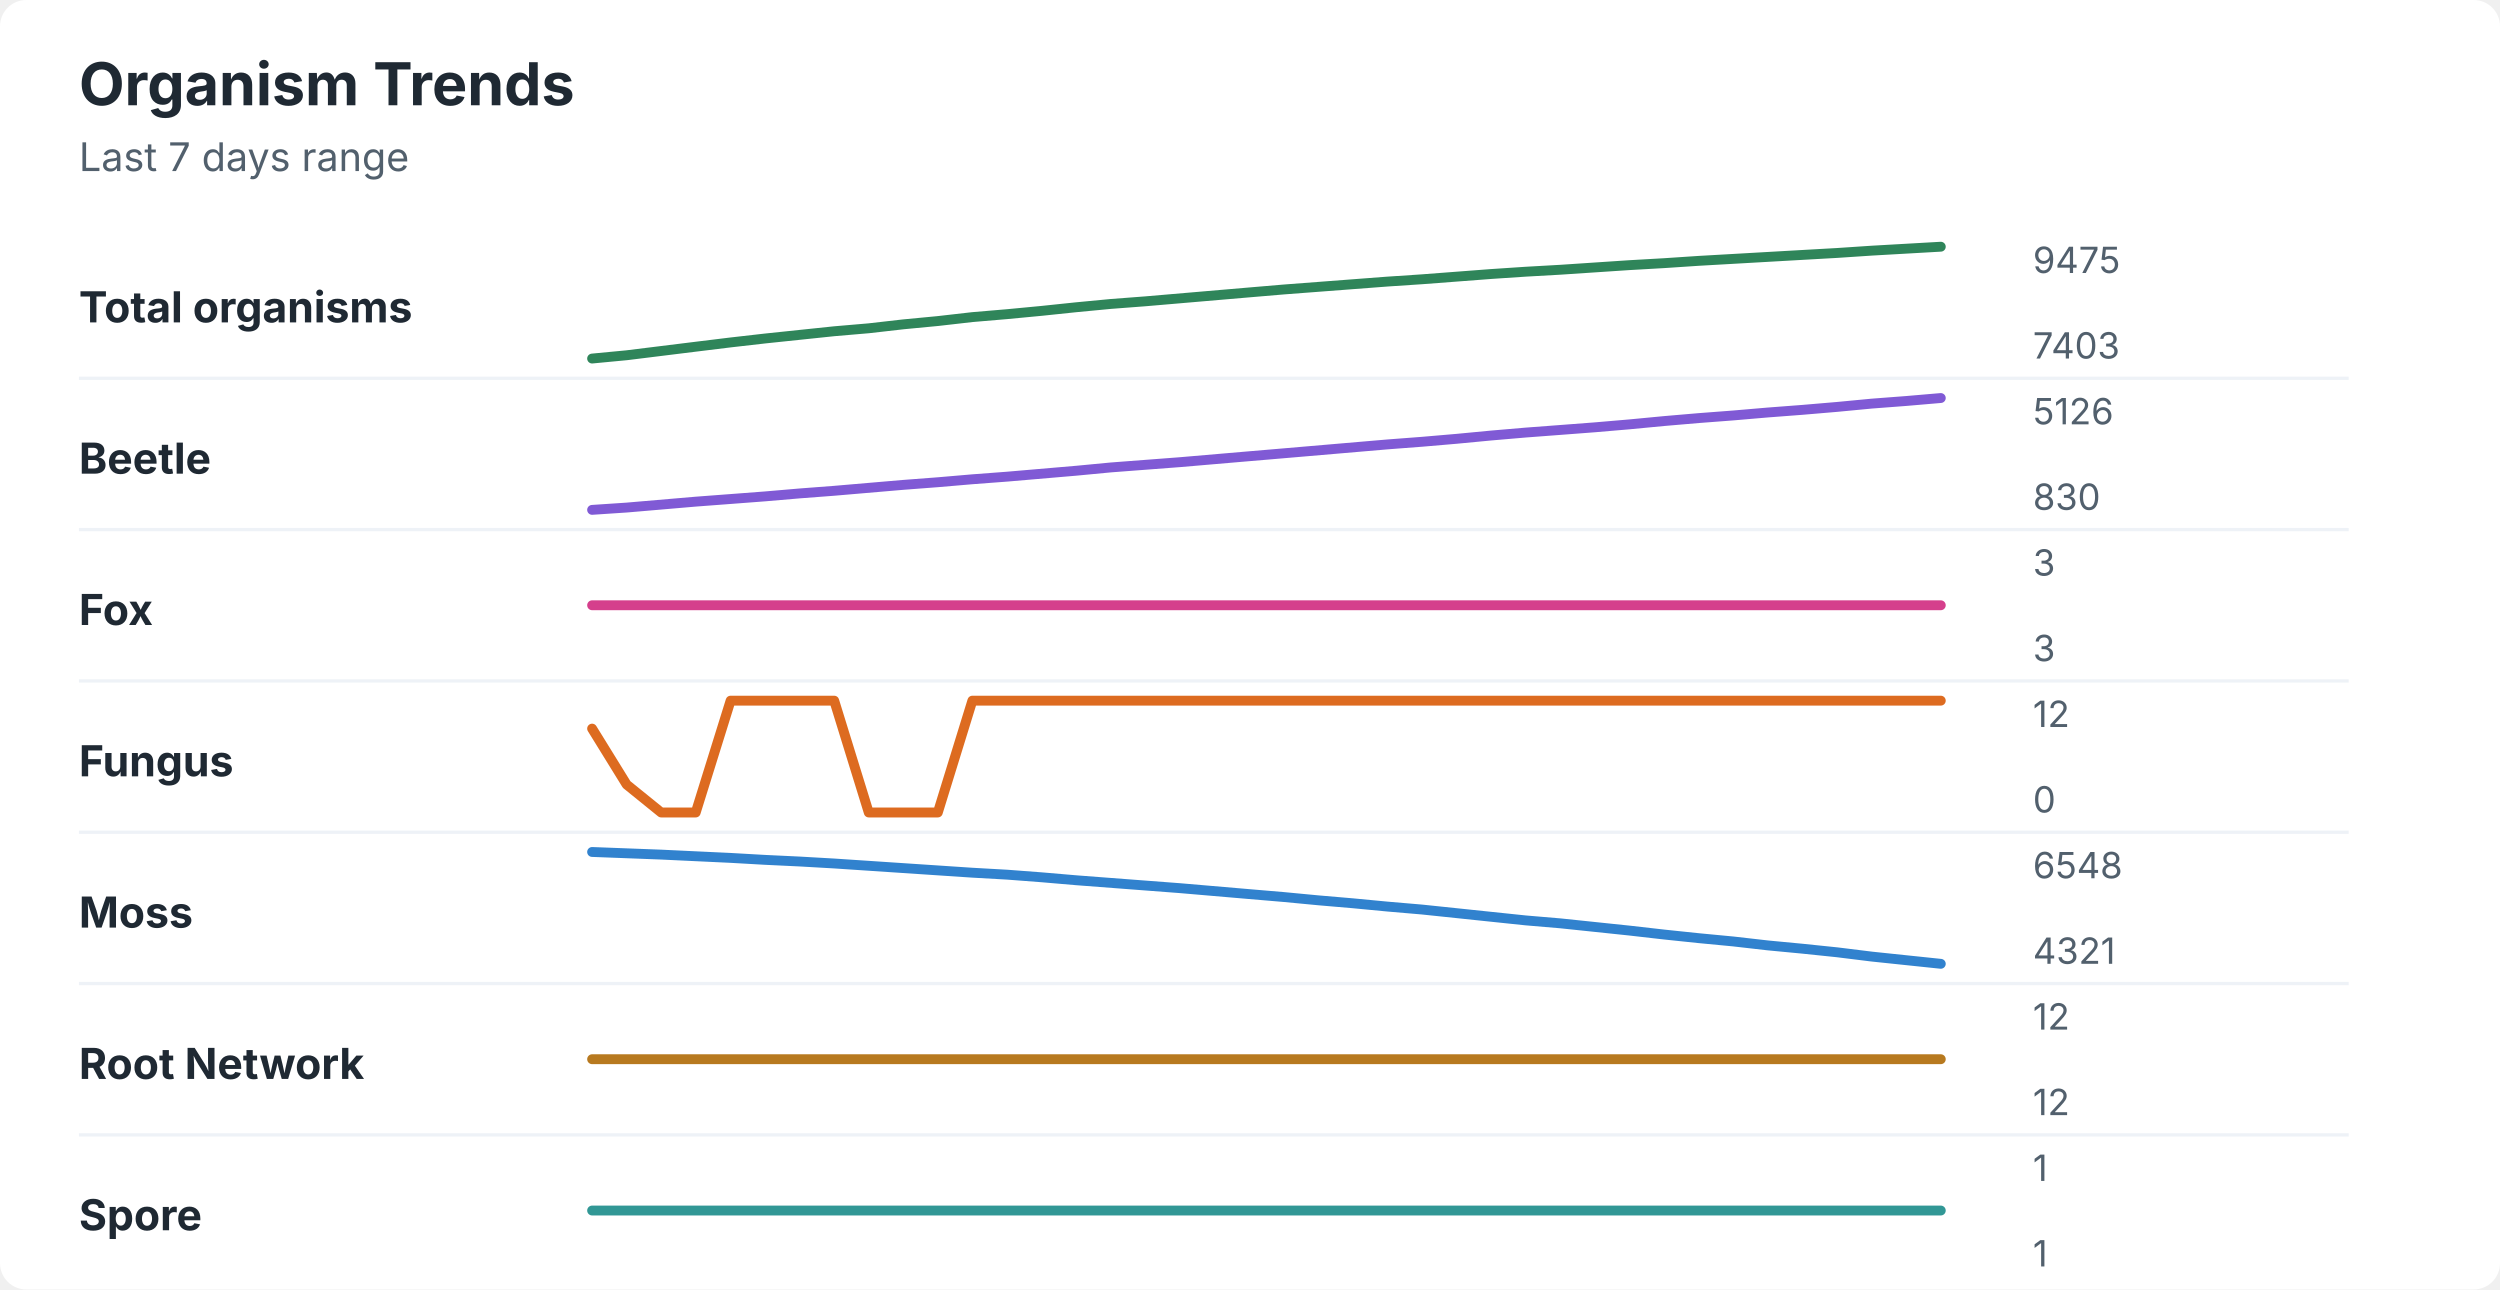
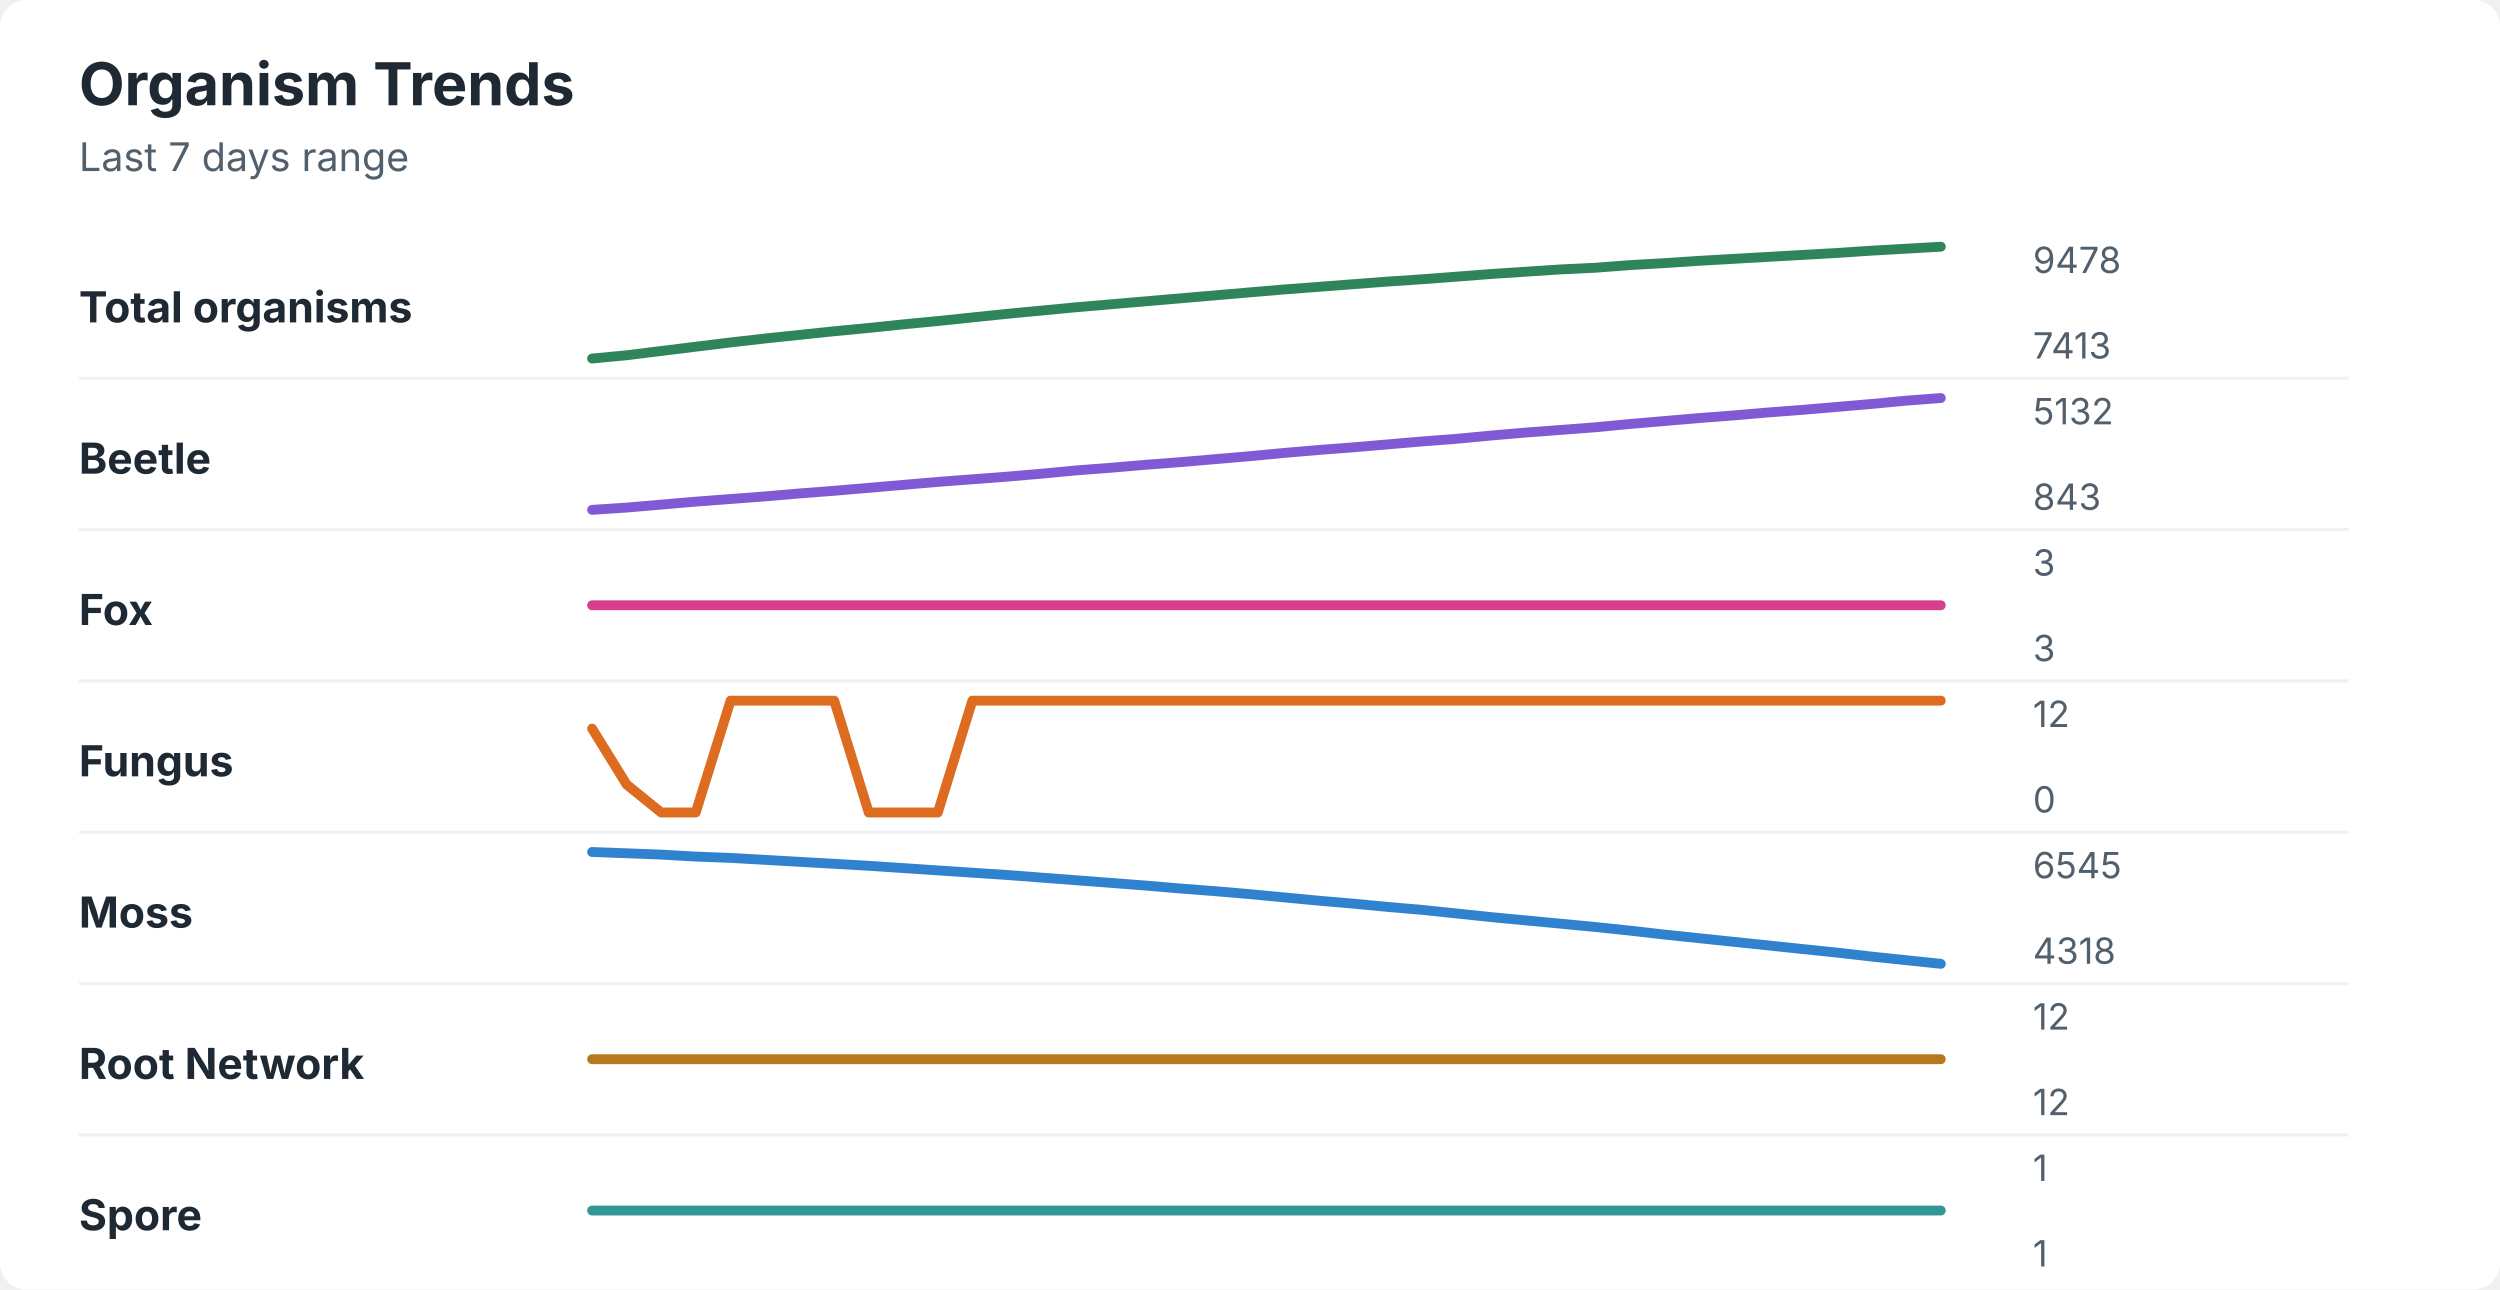
<svg xmlns="http://www.w3.org/2000/svg" width="760" height="392" viewBox="0 0 760 392" role="img" aria-labelledby="title desc">
  <rect width="760" height="392" rx="8" fill="#ffffff" />
  <style>
    text { font-family: -apple-system, BlinkMacSystemFont, "Segoe UI", sans-serif; }
    .title { font-size: 18px; font-weight: 700; fill: #1f2933; }
    .subtitle { font-size: 12px; fill: #52606d; }
    .label { font-size: 13px; font-weight: 650; fill: #1f2933; }
    .axis-value { font-size: 11px; fill: #52606d; }
    .separator { stroke: #eef2f7; stroke-width: 1; }
  </style>
  <text x="24" y="32" class="title">Organism Trends</text>
  <text x="24" y="52" class="subtitle">Last 7 days range</text>
  <text x="24" y="98" class="label">Total organisms</text>
-   <polyline points="180.0,109.0 190.5,108.0 201.0,106.7 211.5,105.4 222.1,104.1 232.6,102.9 243.1,101.8 253.6,100.7 264.1,99.8 274.6,98.6 285.1,97.6 295.6,96.4 306.2,95.5 316.7,94.5 327.2,93.4 337.7,92.4 348.2,91.6 358.7,90.7 369.2,89.8 379.7,88.9 390.3,88.0 400.8,87.2 411.3,86.4 421.8,85.6 432.3,84.9 442.8,84.1 453.3,83.3 463.8,82.6 474.4,82.0 484.9,81.3 495.4,80.6 505.9,80.0 516.4,79.3 526.9,78.7 537.4,78.1 547.9,77.5 558.5,76.9 569.0,76.2 579.5,75.6 590.0,75.0 " fill="none" stroke="#2f855a" stroke-width="3" stroke-linecap="round" stroke-linejoin="round" />
-   <text x="618" y="83" class="axis-value">9475</text>
-   <text x="618" y="109" class="axis-value">7403</text>
+   <polyline points="180.0,109.0 190.5,108.0 201.0,106.7 211.5,105.4 222.1,104.1 232.6,102.9 243.1,101.8 253.6,100.7 264.1,99.7 274.6,98.6 285.1,97.6 295.6,96.5 306.2,95.4 316.7,94.4 327.2,93.4 337.7,92.5 348.2,91.6 358.7,90.7 369.2,89.8 379.7,88.9 390.3,88.0 400.8,87.2 411.3,86.4 421.8,85.6 432.3,84.9 442.8,84.1 453.3,83.3 463.8,82.6 474.4,81.9 484.9,81.4 495.4,80.6 505.9,80.0 516.4,79.3 526.9,78.7 537.4,78.1 547.9,77.5 558.5,76.9 569.0,76.2 579.5,75.6 590.0,75.0 " fill="none" stroke="#2f855a" stroke-width="3" stroke-linecap="round" stroke-linejoin="round" />
+   <text x="618" y="83" class="axis-value">9478</text>
+   <text x="618" y="109" class="axis-value">7413</text>
  <line x1="24" y1="115.0" x2="714" y2="115.0" class="separator" />
  <text x="24" y="144" class="label">Beetle</text>
-   <polyline points="180.0,155.0 190.5,154.3 201.0,153.4 211.5,152.5 222.1,151.7 232.6,150.9 243.1,150.0 253.6,149.2 264.1,148.3 274.6,147.4 285.1,146.6 295.6,145.7 306.2,144.9 316.7,144.0 327.2,143.1 337.7,142.1 348.2,141.3 358.7,140.5 369.2,139.6 379.7,138.7 390.3,137.8 400.8,136.9 411.3,136.0 421.8,135.1 432.3,134.3 442.8,133.4 453.3,132.4 463.8,131.5 474.4,130.7 484.9,129.9 495.4,129.0 505.9,128.0 516.4,127.1 526.9,126.3 537.4,125.4 547.9,124.6 558.5,123.7 569.0,122.7 579.5,121.9 590.0,121.0 " fill="none" stroke="#805ad5" stroke-width="3" stroke-linecap="round" stroke-linejoin="round" />
-   <text x="618" y="129" class="axis-value">5126</text>
-   <text x="618" y="155" class="axis-value">830</text>
+   <polyline points="180.0,155.0 190.5,154.3 201.0,153.4 211.5,152.5 222.1,151.7 232.6,150.9 243.1,150.0 253.6,149.2 264.1,148.3 274.6,147.4 285.1,146.5 295.6,145.7 306.2,144.9 316.7,144.0 327.2,143.0 337.7,142.2 348.2,141.3 358.7,140.5 369.2,139.6 379.7,138.7 390.3,137.7 400.8,136.8 411.3,136.0 421.8,135.1 432.3,134.2 442.8,133.4 453.3,132.4 463.8,131.5 474.4,130.7 484.9,129.9 495.4,128.9 505.9,128.0 516.4,127.1 526.9,126.3 537.4,125.4 547.9,124.6 558.5,123.7 569.0,122.8 579.5,121.8 590.0,121.0 " fill="none" stroke="#805ad5" stroke-width="3" stroke-linecap="round" stroke-linejoin="round" />
+   <text x="618" y="129" class="axis-value">5132</text>
+   <text x="618" y="155" class="axis-value">843</text>
  <line x1="24" y1="161.0" x2="714" y2="161.0" class="separator" />
  <text x="24" y="190" class="label">Fox</text>
  <polyline points="180.0,184.0 190.5,184.0 201.0,184.0 211.5,184.0 222.1,184.0 232.6,184.0 243.1,184.0 253.6,184.0 264.1,184.0 274.6,184.0 285.1,184.0 295.6,184.0 306.2,184.0 316.7,184.0 327.2,184.0 337.7,184.0 348.2,184.0 358.7,184.0 369.2,184.0 379.7,184.0 390.3,184.0 400.8,184.0 411.3,184.0 421.8,184.0 432.3,184.0 442.8,184.0 453.3,184.0 463.8,184.0 474.4,184.0 484.9,184.0 495.4,184.0 505.9,184.0 516.4,184.0 526.9,184.0 537.4,184.0 547.9,184.0 558.5,184.0 569.0,184.0 579.5,184.0 590.0,184.0 " fill="none" stroke="#d53f8c" stroke-width="3" stroke-linecap="round" stroke-linejoin="round" />
  <text x="618" y="175" class="axis-value">3</text>
  <text x="618" y="201" class="axis-value">3</text>
  <line x1="24" y1="207.0" x2="714" y2="207.0" class="separator" />
  <text x="24" y="236" class="label">Fungus</text>
  <polyline points="180.0,221.5 190.5,238.5 201.0,247.0 211.5,247.0 222.1,213.0 232.6,213.0 243.1,213.0 253.6,213.0 264.1,247.0 274.6,247.0 285.1,247.0 295.6,213.0 306.2,213.0 316.7,213.0 327.2,213.0 337.7,213.0 348.2,213.0 358.7,213.0 369.2,213.0 379.7,213.0 390.3,213.0 400.8,213.0 411.3,213.0 421.8,213.0 432.3,213.0 442.8,213.0 453.3,213.0 463.8,213.0 474.4,213.0 484.9,213.0 495.4,213.0 505.9,213.0 516.4,213.0 526.9,213.0 537.4,213.0 547.9,213.0 558.5,213.0 569.0,213.0 579.5,213.0 590.0,213.0 " fill="none" stroke="#dd6b20" stroke-width="3" stroke-linecap="round" stroke-linejoin="round" />
  <text x="618" y="221" class="axis-value">12</text>
  <text x="618" y="247" class="axis-value">0</text>
  <line x1="24" y1="253.0" x2="714" y2="253.0" class="separator" />
  <text x="24" y="282" class="label">Moss</text>
-   <polyline points="180.0,259.0 190.5,259.4 201.0,259.8 211.5,260.3 222.1,260.8 232.6,261.4 243.1,261.9 253.6,262.5 264.1,263.2 274.6,263.9 285.1,264.6 295.6,265.3 306.2,265.9 316.7,266.7 327.2,267.6 337.7,268.4 348.2,269.2 358.7,270.0 369.2,270.9 379.7,271.8 390.3,272.7 400.8,273.7 411.3,274.6 421.8,275.6 432.3,276.5 442.8,277.6 453.3,278.7 463.8,279.8 474.4,280.7 484.9,281.8 495.4,282.9 505.9,284.1 516.4,285.2 526.9,286.2 537.4,287.4 547.9,288.4 558.5,289.5 569.0,290.8 579.5,291.9 590.0,293.0 " fill="none" stroke="#3182ce" stroke-width="3" stroke-linecap="round" stroke-linejoin="round" />
-   <text x="618" y="267" class="axis-value">6548</text>
-   <text x="618" y="293" class="axis-value">4321</text>
+   <polyline points="180.0,259.0 190.5,259.4 201.0,259.8 211.5,260.4 222.1,260.8 232.6,261.4 243.1,262.0 253.6,262.6 264.1,263.2 274.6,263.9 285.1,264.6 295.6,265.3 306.2,266.0 316.7,266.8 327.2,267.6 337.7,268.4 348.2,269.2 358.7,270.1 369.2,270.9 379.7,271.8 390.3,272.8 400.8,273.8 411.3,274.7 421.8,275.7 432.3,276.6 442.8,277.7 453.3,278.8 463.8,279.8 474.4,280.8 484.9,281.8 495.4,282.9 505.9,284.1 516.4,285.2 526.9,286.3 537.4,287.4 547.9,288.5 558.5,289.6 569.0,290.8 579.5,291.9 590.0,293.0 " fill="none" stroke="#3182ce" stroke-width="3" stroke-linecap="round" stroke-linejoin="round" />
+   <text x="618" y="267" class="axis-value">6545</text>
+   <text x="618" y="293" class="axis-value">4318</text>
  <line x1="24" y1="299.0" x2="714" y2="299.0" class="separator" />
  <text x="24" y="328" class="label">Root Network</text>
  <polyline points="180.0,322.0 190.5,322.0 201.0,322.0 211.5,322.0 222.1,322.0 232.6,322.0 243.1,322.0 253.6,322.0 264.1,322.0 274.6,322.0 285.1,322.0 295.6,322.0 306.2,322.0 316.7,322.0 327.2,322.0 337.7,322.0 348.2,322.0 358.7,322.0 369.2,322.0 379.7,322.0 390.3,322.0 400.8,322.0 411.3,322.0 421.8,322.0 432.3,322.0 442.8,322.0 453.3,322.0 463.8,322.0 474.4,322.0 484.9,322.0 495.4,322.0 505.9,322.0 516.4,322.0 526.9,322.0 537.4,322.0 547.9,322.0 558.5,322.0 569.0,322.0 579.5,322.0 590.0,322.0 " fill="none" stroke="#b7791f" stroke-width="3" stroke-linecap="round" stroke-linejoin="round" />
  <text x="618" y="313" class="axis-value">12</text>
  <text x="618" y="339" class="axis-value">12</text>
  <line x1="24" y1="345.0" x2="714" y2="345.0" class="separator" />
  <text x="24" y="374" class="label">Spore</text>
  <polyline points="180.0,368.0 190.5,368.0 201.0,368.0 211.5,368.0 222.1,368.0 232.6,368.0 243.1,368.0 253.6,368.0 264.1,368.0 274.6,368.0 285.1,368.0 295.6,368.0 306.2,368.0 316.7,368.0 327.2,368.0 337.7,368.0 348.2,368.0 358.7,368.0 369.2,368.0 379.7,368.0 390.3,368.0 400.8,368.0 411.3,368.0 421.8,368.0 432.3,368.0 442.8,368.0 453.3,368.0 463.8,368.0 474.4,368.0 484.9,368.0 495.4,368.0 505.9,368.0 516.4,368.0 526.9,368.0 537.4,368.0 547.9,368.0 558.5,368.0 569.0,368.0 579.5,368.0 590.0,368.0 " fill="none" stroke="#319795" stroke-width="3" stroke-linecap="round" stroke-linejoin="round" />
  <text x="618" y="359" class="axis-value">1</text>
  <text x="618" y="385" class="axis-value">1</text>
</svg>
